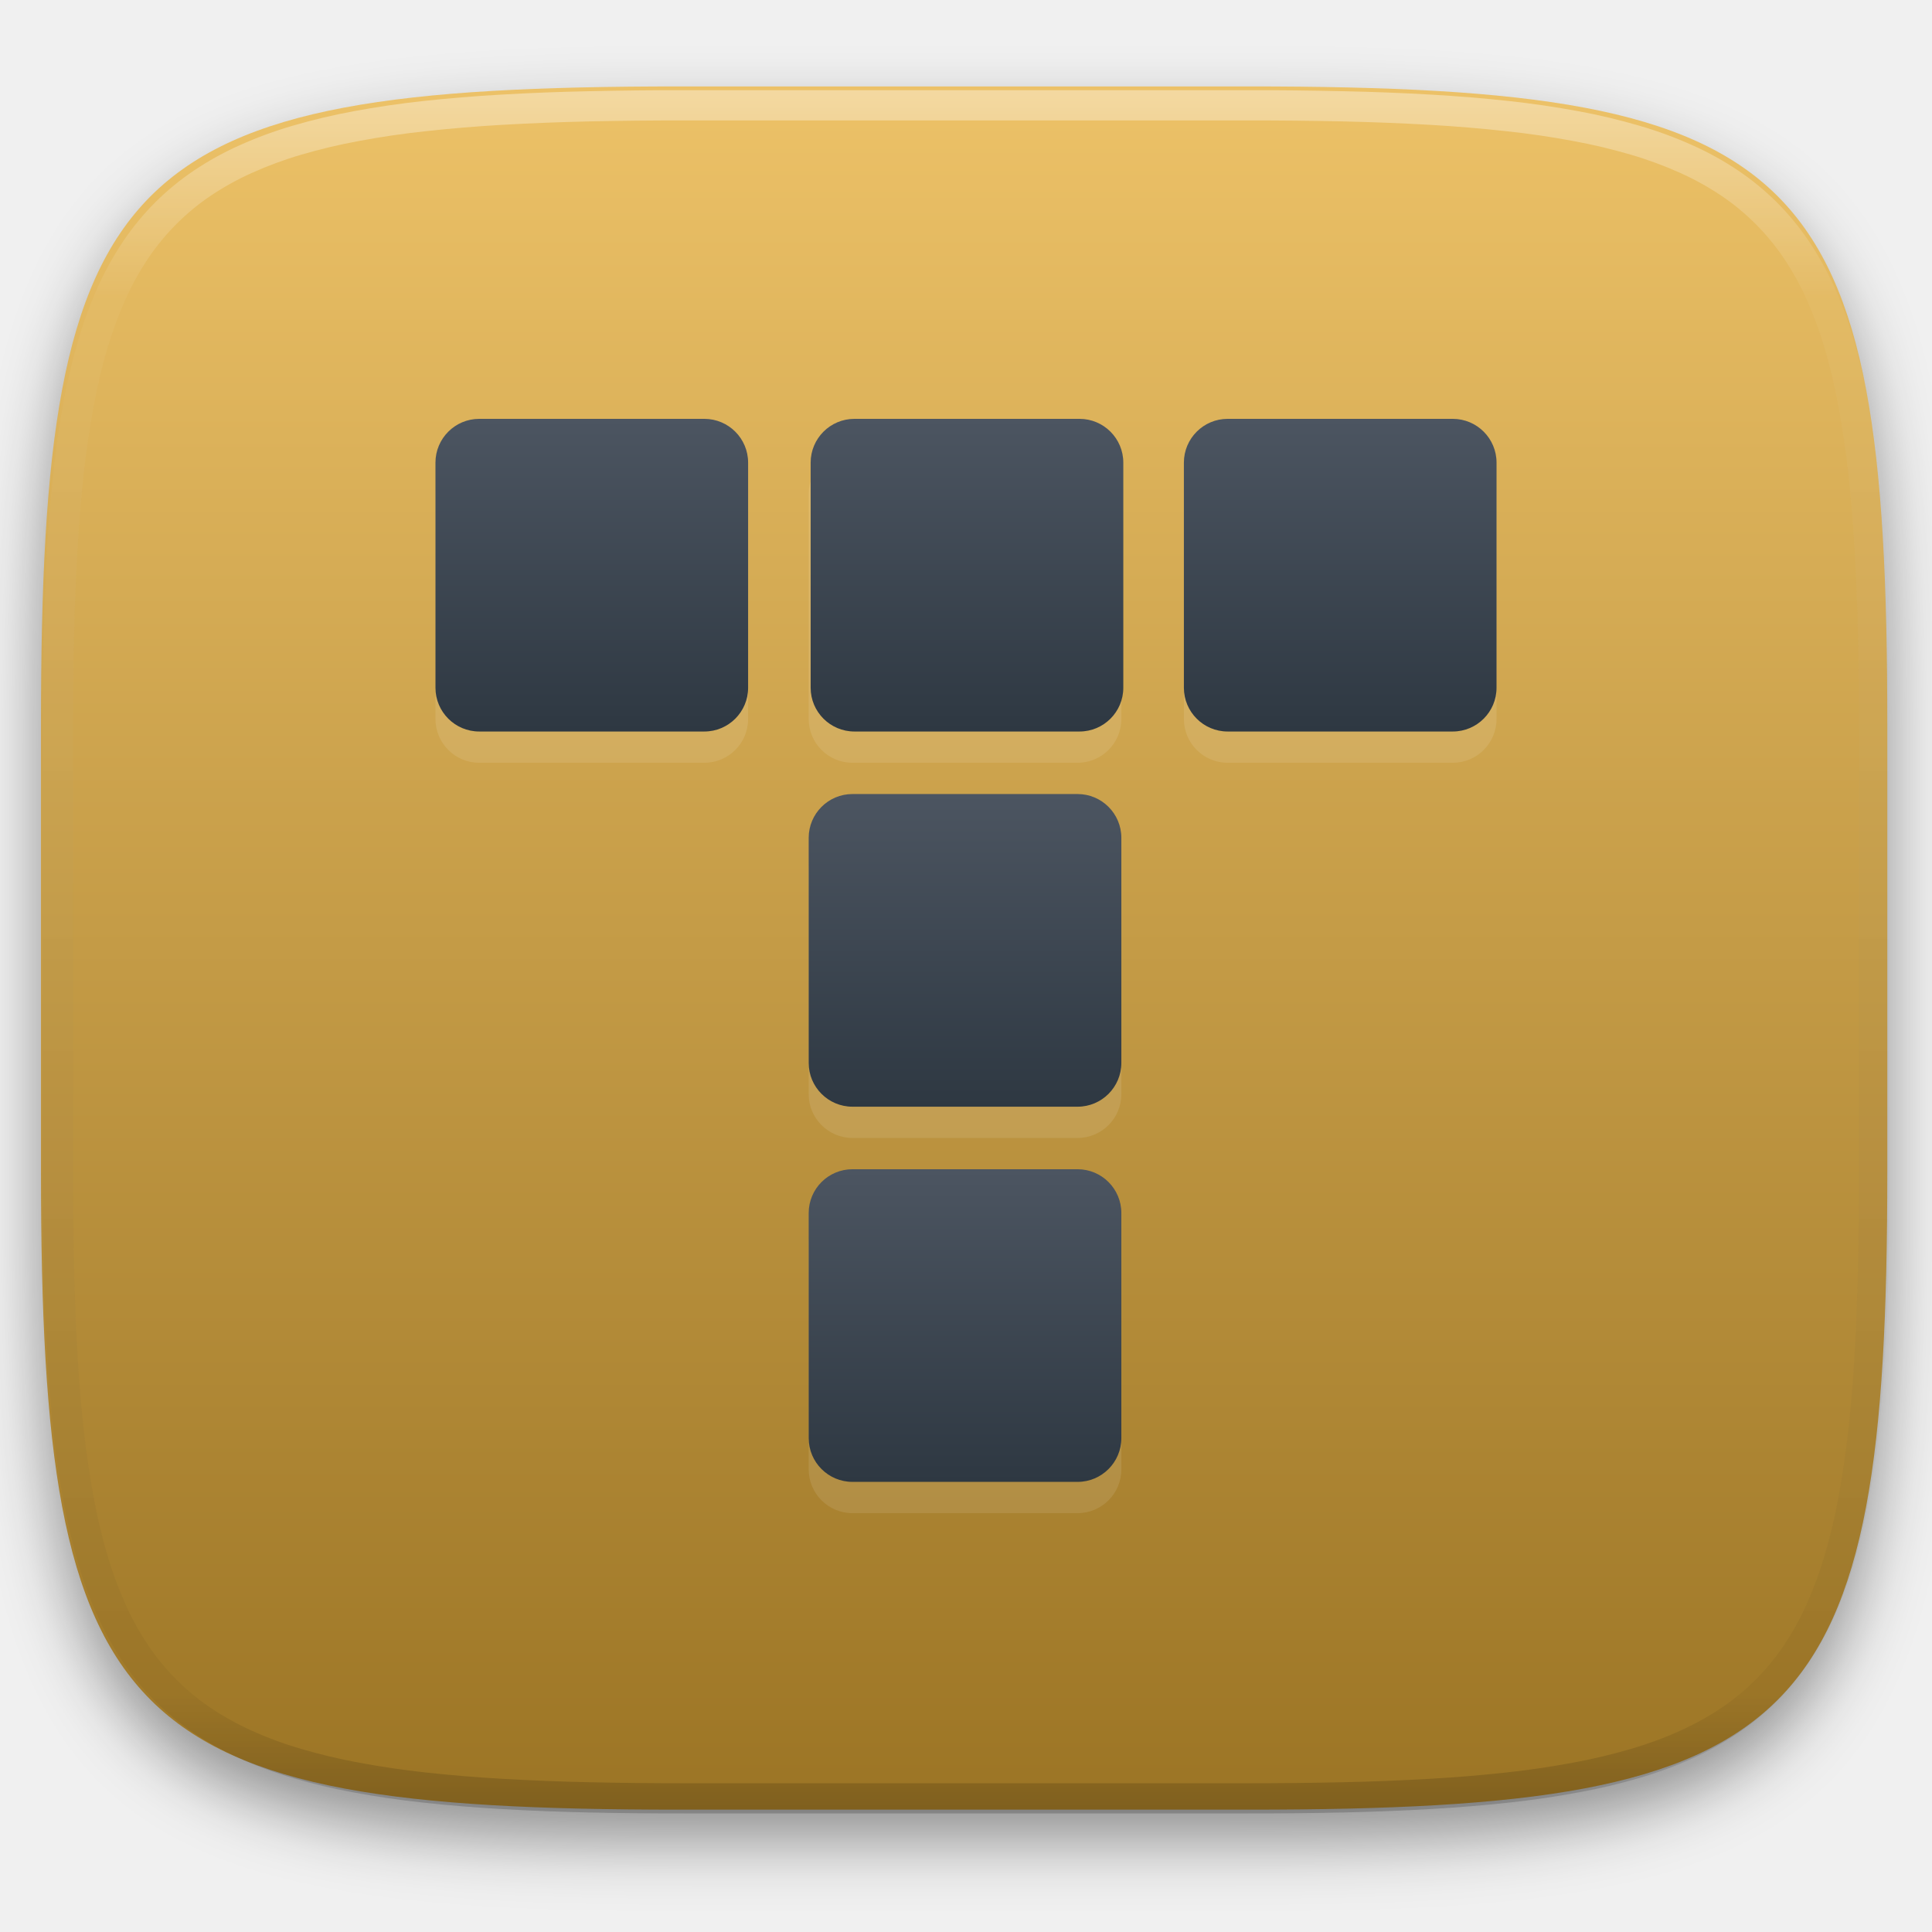
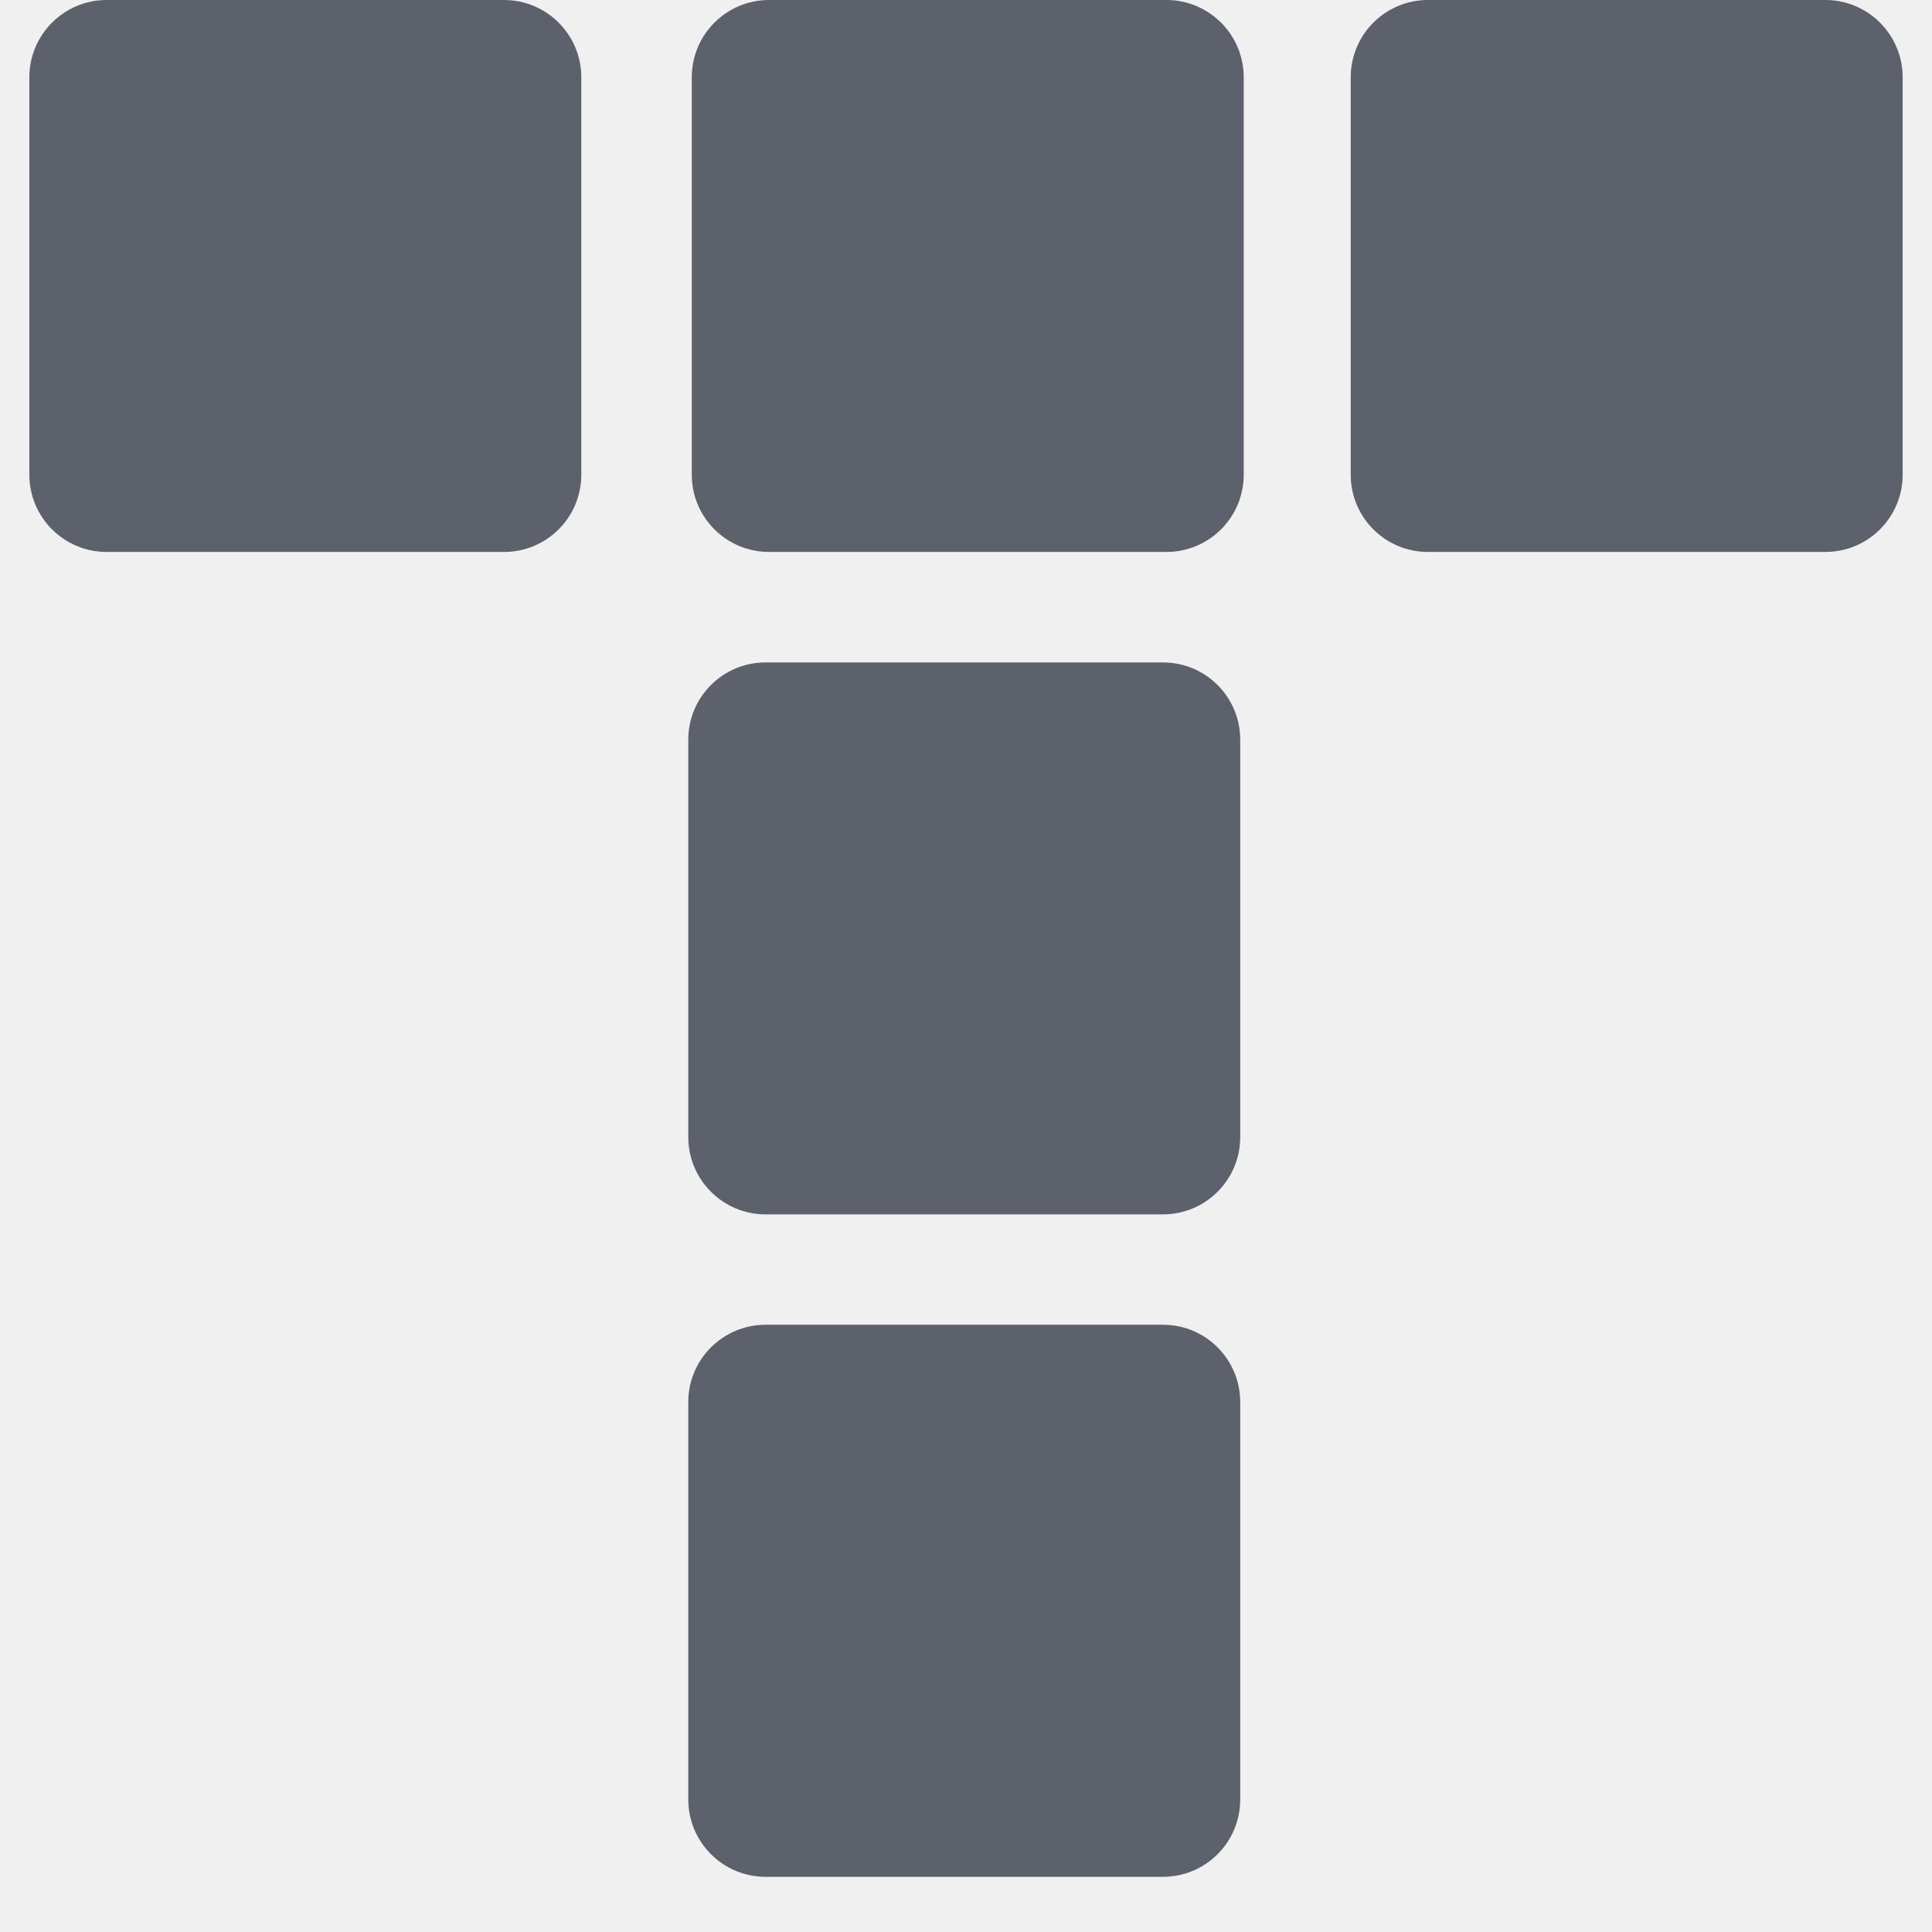
- <svg xmlns="http://www.w3.org/2000/svg" style="isolation:isolate" viewBox="0 0 256 256" width="256" height="256">
-   <defs>
-     <filter id="rjCrPoLHzGgd0FaZtmKd95bQIL0PLcfn" x="-200%" y="-200%" width="400%" height="400%" filterUnits="objectBoundingBox" color-interpolation-filters="sRGB">
-       <feGaussianBlur in="SourceGraphic" stdDeviation="4.294" />
-       <feOffset dx="0" dy="4" result="pf_100_offsetBlur" />
-       <feFlood flood-color="#000000" flood-opacity="0.4" />
-       <feComposite in2="pf_100_offsetBlur" operator="in" result="pf_100_dropShadow" />
-       <feBlend in="SourceGraphic" in2="pf_100_dropShadow" mode="normal" />
-     </filter>
-   </defs>
-   <g filter="url(#rjCrPoLHzGgd0FaZtmKd95bQIL0PLcfn)">
-     <linearGradient id="_lgradient_111" x1="0" y1="0" x2="-1.8369701987210297e-16" y2="1" gradientTransform="matrix(244.648,0,0,228.338,5.43,11.452)" gradientUnits="userSpaceOnUse">
-       <stop offset="0%" stop-opacity="1" style="stop-color:rgb(237,194,104)" />
-       <stop offset="100%" stop-opacity="1" style="stop-color:rgb(155,116,36)" />
-     </linearGradient>
-     <path d=" M 165.439 11.452 C 239.495 11.452 250.078 22.009 250.078 95.995 L 250.078 155.246 C 250.078 229.233 239.495 239.79 165.439 239.79 L 90.069 239.79 C 16.014 239.79 5.43 229.233 5.43 155.246 L 5.43 95.995 C 5.43 22.009 16.014 11.452 90.069 11.452 L 165.439 11.452 Z " id="shape" fill="url(#_lgradient_111)" />
-   </g>
-   <g opacity="0.4">
-     <linearGradient id="_lgradient_112" x1="0.517" y1="0" x2="0.517" y2="1" gradientTransform="matrix(244.65,0,0,228.34,5.68,11.95)" gradientUnits="userSpaceOnUse">
-       <stop offset="0%" stop-opacity="1" style="stop-color:rgb(255,255,255)" />
-       <stop offset="12.5%" stop-opacity="0.098" style="stop-color:rgb(255,255,255)" />
-       <stop offset="92.5%" stop-opacity="0.098" style="stop-color:rgb(0,0,0)" />
-       <stop offset="100%" stop-opacity="0.498" style="stop-color:rgb(0,0,0)" />
-     </linearGradient>
-     <path d=" M 165.068 11.951 C 169.396 11.941 173.724 11.991 178.052 12.089 C 181.927 12.167 185.803 12.315 189.678 12.541 C 193.131 12.737 196.583 13.022 200.026 13.395 C 203.085 13.73 206.144 14.181 209.174 14.741 C 211.889 15.243 214.574 15.881 217.22 16.657 C 219.62 17.355 221.971 18.219 224.243 19.241 C 226.358 20.184 228.384 21.304 230.302 22.591 C 232.142 23.829 233.863 25.244 235.437 26.806 C 237.001 28.378 238.417 30.088 239.656 31.925 C 240.945 33.841 242.066 35.865 243.02 37.967 C 244.043 40.247 244.909 42.585 245.617 44.972 C 246.394 47.615 247.034 50.297 247.535 53.009 C 248.096 56.035 248.548 59.081 248.883 62.136 C 249.257 65.575 249.542 69.014 249.739 72.462 C 249.965 76.323 250.112 80.194 250.201 84.055 C 250.289 88.378 250.339 92.701 250.329 97.014 L 250.329 155.226 C 250.339 159.549 250.289 163.862 250.201 168.185 C 250.112 172.056 249.965 175.917 249.739 179.778 C 249.542 183.226 249.257 186.675 248.883 190.104 C 248.548 193.159 248.096 196.215 247.535 199.241 C 247.034 201.943 246.394 204.625 245.617 207.268 C 244.909 209.655 244.043 212.003 243.02 214.273 C 242.066 216.385 240.945 218.399 239.656 220.315 C 238.417 222.152 237.001 223.872 235.437 225.434 C 233.863 226.996 232.142 228.411 230.302 229.649 C 228.384 230.936 226.358 232.056 224.243 232.999 C 221.971 234.021 219.62 234.885 217.22 235.593 C 214.574 236.369 211.889 237.007 209.174 237.499 C 206.144 238.068 203.085 238.51 200.026 238.845 C 196.583 239.218 193.131 239.503 189.678 239.699 C 185.803 239.925 181.927 240.073 178.052 240.161 C 173.724 240.249 169.396 240.299 165.068 240.289 L 90.942 240.289 C 86.614 240.299 82.286 240.249 77.958 240.161 C 74.083 240.073 70.207 239.925 66.332 239.699 C 62.879 239.503 59.427 239.218 55.984 238.845 C 52.925 238.51 49.866 238.068 46.836 237.499 C 44.121 237.007 41.436 236.369 38.79 235.593 C 36.39 234.885 34.039 234.021 31.767 232.999 C 29.652 232.056 27.626 230.936 25.708 229.649 C 23.868 228.411 22.147 226.996 20.573 225.434 C 19.009 223.872 17.593 222.152 16.354 220.315 C 15.065 218.399 13.944 216.385 12.99 214.273 C 11.967 212.003 11.101 209.655 10.393 207.268 C 9.616 204.625 8.976 201.943 8.475 199.241 C 7.914 196.215 7.462 193.159 7.127 190.104 C 6.753 186.675 6.468 183.226 6.271 179.778 C 6.045 175.917 5.898 172.056 5.809 168.185 C 5.721 163.862 5.671 159.549 5.681 155.226 L 5.681 97.014 C 5.671 92.701 5.721 88.378 5.809 84.055 C 5.898 80.194 6.045 76.323 6.271 72.462 C 6.468 69.014 6.753 65.575 7.127 62.136 C 7.462 59.081 7.914 56.035 8.475 53.009 C 8.976 50.297 9.616 47.615 10.393 44.972 C 11.101 42.585 11.967 40.247 12.99 37.967 C 13.944 35.865 15.065 33.841 16.354 31.925 C 17.593 30.088 19.009 28.378 20.573 26.806 C 22.147 25.244 23.868 23.829 25.708 22.591 C 27.626 21.304 29.652 20.184 31.767 19.241 C 34.039 18.219 36.39 17.355 38.79 16.657 C 41.436 15.881 44.121 15.243 46.836 14.741 C 49.866 14.181 52.925 13.73 55.984 13.395 C 59.427 13.022 62.879 12.737 66.332 12.541 C 70.207 12.315 74.083 12.167 77.958 12.089 C 82.286 11.991 86.614 11.941 90.942 11.951 L 165.068 11.951 Z  M 165.078 15.96 C 169.376 15.95 173.675 15.999 177.973 16.087 C 181.8 16.176 185.626 16.323 189.452 16.539 C 192.836 16.736 196.219 17.011 199.583 17.384 C 202.554 17.699 205.515 18.131 208.446 18.681 C 211.023 19.153 213.58 19.762 216.099 20.499 C 218.322 21.147 220.495 21.953 222.6 22.896 C 224.509 23.751 226.338 24.763 228.069 25.922 C 229.692 27.013 231.207 28.26 232.594 29.646 C 233.981 31.031 235.23 32.544 236.332 34.165 C 237.492 35.894 238.506 37.712 239.361 39.608 C 240.306 41.72 241.112 43.892 241.761 46.102 C 242.509 48.617 243.109 51.162 243.591 53.736 C 244.132 56.664 244.565 59.611 244.889 62.578 C 245.263 65.938 245.539 69.308 245.735 72.688 C 245.952 76.51 246.109 80.322 246.188 84.144 C 246.276 88.437 246.325 92.721 246.325 97.014 C 246.325 97.014 246.325 97.014 246.325 97.014 L 246.325 155.226 C 246.325 155.226 246.325 155.226 246.325 155.226 C 246.325 159.519 246.276 163.803 246.188 168.096 C 246.109 171.918 245.952 175.74 245.735 179.552 C 245.539 182.932 245.263 186.302 244.889 189.672 C 244.565 192.629 244.132 195.576 243.591 198.504 C 243.109 201.078 242.509 203.623 241.761 206.138 C 241.112 208.358 240.306 210.52 239.361 212.632 C 238.506 214.528 237.492 216.356 236.332 218.075 C 235.23 219.706 233.981 221.219 232.594 222.604 C 231.207 223.98 229.692 225.227 228.069 226.318 C 226.338 227.477 224.509 228.489 222.6 229.344 C 220.495 230.297 218.322 231.093 216.099 231.741 C 213.58 232.478 211.023 233.087 208.446 233.559 C 205.515 234.109 202.554 234.541 199.583 234.865 C 196.219 235.229 192.836 235.514 189.452 235.701 C 185.626 235.917 181.8 236.074 177.973 236.153 C 173.675 236.251 169.376 236.29 165.078 236.29 C 165.078 236.29 165.078 236.29 165.068 236.29 L 90.942 236.29 C 90.932 236.29 90.932 236.29 90.932 236.29 C 86.634 236.29 82.335 236.251 78.037 236.153 C 74.21 236.074 70.384 235.917 66.558 235.701 C 63.174 235.514 59.791 235.229 56.427 234.865 C 53.456 234.541 50.495 234.109 47.564 233.559 C 44.987 233.087 42.43 232.478 39.911 231.741 C 37.688 231.093 35.515 230.297 33.41 229.344 C 31.501 228.489 29.672 227.477 27.941 226.318 C 26.318 225.227 24.803 223.98 23.416 222.604 C 22.029 221.219 20.78 219.706 19.678 218.075 C 18.518 216.356 17.504 214.528 16.649 212.632 C 15.704 210.52 14.898 208.358 14.249 206.138 C 13.501 203.623 12.901 201.078 12.419 198.504 C 11.878 195.576 11.445 192.629 11.121 189.672 C 10.747 186.302 10.472 182.932 10.275 179.552 C 10.058 175.74 9.901 171.918 9.822 168.096 C 9.734 163.803 9.685 159.519 9.685 155.226 C 9.685 155.226 9.685 155.226 9.685 155.226 L 9.685 97.014 C 9.685 97.014 9.685 97.014 9.685 97.014 C 9.685 92.721 9.734 88.437 9.822 84.144 C 9.901 80.322 10.058 76.51 10.275 72.688 C 10.472 69.308 10.747 65.938 11.121 62.578 C 11.445 59.611 11.878 56.664 12.419 53.736 C 12.901 51.162 13.501 48.617 14.249 46.102 C 14.898 43.892 15.704 41.72 16.649 39.608 C 17.504 37.712 18.518 35.894 19.678 34.165 C 20.78 32.544 22.029 31.031 23.416 29.646 C 24.803 28.26 26.318 27.013 27.941 25.922 C 29.672 24.763 31.501 23.751 33.41 22.896 C 35.515 21.953 37.688 21.147 39.911 20.499 C 42.43 19.762 44.987 19.153 47.564 18.681 C 50.495 18.131 53.456 17.699 56.427 17.384 C 59.791 17.011 63.174 16.736 66.558 16.539 C 70.384 16.323 74.21 16.176 78.037 16.087 C 82.335 15.999 86.634 15.95 90.932 15.96 C 90.932 15.96 90.932 15.96 90.942 15.96 L 165.068 15.96 C 165.078 15.96 165.078 15.96 165.078 15.96 Z " fill-rule="evenodd" id="highlight" fill="url(#_lgradient_112)" />
-   </g>
-   <g id="Group">
-     <g style="mix-blend-mode:normal;" opacity="0.1">
-       <path d="M 63.501 59.643 L 93.329 59.643 C 96.531 59.643 99.129 62.242 99.129 65.443 L 99.129 95.271 C 99.129 98.473 96.531 101.071 93.329 101.071 L 63.501 101.071 C 60.3 101.071 57.701 98.473 57.701 95.271 L 57.701 65.443 C 57.701 62.242 60.3 59.643 63.501 59.643 Z" style="stroke:none;fill:#FFFFFF;stroke-miterlimit:10;" />
-     </g>
-     <g style="mix-blend-mode:normal;" opacity="0.1">
-       <path d="M 112.956 59.643 L 142.785 59.643 C 145.986 59.643 148.585 62.242 148.585 65.443 L 148.585 95.271 C 148.585 98.473 145.986 101.071 142.785 101.071 L 112.956 101.071 C 109.755 101.071 107.156 98.473 107.156 95.271 L 107.156 65.443 C 107.156 62.242 109.755 59.643 112.956 59.643 Z" style="stroke:none;fill:#FFFFFF;stroke-miterlimit:10;" />
-     </g>
-     <g style="mix-blend-mode:normal;" opacity="0.1">
-       <path d="M 162.671 59.643 L 192.499 59.643 C 195.7 59.643 198.299 62.242 198.299 65.443 L 198.299 95.271 C 198.299 98.473 195.7 101.071 192.499 101.071 L 162.671 101.071 C 159.469 101.071 156.871 98.473 156.871 95.271 L 156.871 65.443 C 156.871 62.242 159.469 59.643 162.671 59.643 Z" style="stroke:none;fill:#FFFFFF;stroke-miterlimit:10;" />
-     </g>
-     <g style="mix-blend-mode:normal;" opacity="0.1">
-       <path d="M 112.956 109.357 L 142.785 109.357 C 145.986 109.357 148.585 111.956 148.585 115.157 L 148.585 144.986 C 148.585 148.187 145.986 150.786 142.785 150.786 L 112.956 150.786 C 109.755 150.786 107.156 148.187 107.156 144.986 L 107.156 115.157 C 107.156 111.956 109.755 109.357 112.956 109.357 Z" style="stroke:none;fill:#FFFFFF;stroke-miterlimit:10;" />
-     </g>
-     <g style="mix-blend-mode:normal;" opacity="0.1">
-       <path d="M 112.956 159.071 L 142.785 159.071 C 145.986 159.071 148.585 161.67 148.585 164.871 L 148.585 194.7 C 148.585 197.901 145.986 200.5 142.785 200.5 L 112.956 200.5 C 109.755 200.5 107.156 197.901 107.156 194.7 L 107.156 164.871 C 107.156 161.67 109.755 159.071 112.956 159.071 Z" style="stroke:none;fill:#FFFFFF;stroke-miterlimit:10;" />
-     </g>
-     <defs>
-       <linearGradient id="_lgradient_113" x1="0" y1="0" x2="-1.8369701987210297e-16" y2="1">
-         <stop offset="0%" style="stop-color:#4C5561" />
-         <stop offset="100%" style="stop-color:#2E3842" />
-       </linearGradient>
-     </defs>
-     <path d="M 63.501 55.5 L 93.329 55.5 C 96.531 55.5 99.129 58.099 99.129 61.3 L 99.129 91.129 C 99.129 94.33 96.531 96.929 93.329 96.929 L 63.501 96.929 C 60.3 96.929 57.701 94.33 57.701 91.129 L 57.701 61.3 C 57.701 58.099 60.3 55.5 63.501 55.5 Z" style="stroke:none;fill:url(#_lgradient_113);stroke-miterlimit:10;" />
-     <defs>
-       <linearGradient id="_lgradient_114" x1="0" y1="0" x2="-1.8369701987210297e-16" y2="1">
-         <stop offset="0%" style="stop-color:#4C5561" />
-         <stop offset="100%" style="stop-color:#2E3842" />
-       </linearGradient>
-     </defs>
-     <path d="M 113.215 55.5 L 143.044 55.5 C 146.245 55.5 148.844 58.099 148.844 61.3 L 148.844 91.129 C 148.844 94.33 146.245 96.929 143.044 96.929 L 113.215 96.929 C 110.014 96.929 107.415 94.33 107.415 91.129 L 107.415 61.3 C 107.415 58.099 110.014 55.5 113.215 55.5 Z" style="stroke:none;fill:url(#_lgradient_114);stroke-miterlimit:10;" />
-     <defs>
-       <linearGradient id="_lgradient_115" x1="0" y1="0" x2="-1.8369701987210297e-16" y2="1">
-         <stop offset="0%" style="stop-color:#4C5561" />
-         <stop offset="100%" style="stop-color:#2E3842" />
-       </linearGradient>
-     </defs>
-     <path d="M 162.671 55.5 L 192.499 55.5 C 195.7 55.5 198.299 58.099 198.299 61.3 L 198.299 91.129 C 198.299 94.33 195.7 96.929 192.499 96.929 L 162.671 96.929 C 159.469 96.929 156.871 94.33 156.871 91.129 L 156.871 61.3 C 156.871 58.099 159.469 55.5 162.671 55.5 Z" style="stroke:none;fill:url(#_lgradient_115);stroke-miterlimit:10;" />
-     <defs>
-       <linearGradient id="_lgradient_116" x1="0" y1="0" x2="-1.8369701987210297e-16" y2="1">
-         <stop offset="0%" style="stop-color:#4C5561" />
-         <stop offset="100%" style="stop-color:#2E3842" />
-       </linearGradient>
-     </defs>
-     <path d="M 112.956 105.214 L 142.785 105.214 C 145.986 105.214 148.585 107.813 148.585 111.014 L 148.585 140.843 C 148.585 144.044 145.986 146.643 142.785 146.643 L 112.956 146.643 C 109.755 146.643 107.156 144.044 107.156 140.843 L 107.156 111.014 C 107.156 107.813 109.755 105.214 112.956 105.214 Z" style="stroke:none;fill:url(#_lgradient_116);stroke-miterlimit:10;" />
-     <defs>
-       <linearGradient id="_lgradient_117" x1="0" y1="0" x2="-1.8369701987210297e-16" y2="1">
-         <stop offset="0%" style="stop-color:#4C5561" />
-         <stop offset="100%" style="stop-color:#2E3842" />
-       </linearGradient>
-     </defs>
-     <path d="M 112.956 154.929 L 142.785 154.929 C 145.986 154.929 148.585 157.527 148.585 160.729 L 148.585 190.557 C 148.585 193.758 145.986 196.357 142.785 196.357 L 112.956 196.357 C 109.755 196.357 107.156 193.758 107.156 190.557 L 107.156 160.729 C 107.156 157.527 109.755 154.929 112.956 154.929 Z" style="stroke:none;fill:url(#_lgradient_117);stroke-miterlimit:10;" />
-   </g>
+ <svg xmlns="http://www.w3.org/2000/svg" style="isolation:isolate" viewBox="0 0 16 16" width="16" height="16">
+   <path d=" M 0.883 0 L 4.174 0 C 4.528 0 4.814 0.287 4.814 0.64 L 4.814 3.931 C 4.814 4.285 4.528 4.571 4.174 4.571 L 0.883 4.571 C 0.53 4.571 0.243 4.285 0.243 3.931 L 0.243 0.64 C 0.243 0.287 0.53 0 0.883 0 L 0.883 0 L 0.883 0 L 0.883 0 Z  M 6.369 0 L 9.66 0 C 10.013 0 10.3 0.287 10.3 0.64 L 10.3 3.931 C 10.3 4.285 10.013 4.571 9.66 4.571 L 6.369 4.571 C 6.015 4.571 5.729 4.285 5.729 3.931 L 5.729 0.64 C 5.729 0.287 6.015 0 6.369 0 L 6.369 0 L 6.369 0 L 6.369 0 Z  M 11.826 0 L 15.117 0 C 15.47 0 15.757 0.287 15.757 0.64 L 15.757 3.931 C 15.757 4.285 15.47 4.571 15.117 4.571 L 11.826 4.571 C 11.472 4.571 11.186 4.285 11.186 3.931 L 11.186 0.64 C 11.186 0.287 11.472 0 11.826 0 L 11.826 0 L 11.826 0 Z  M 6.34 5.486 L 9.631 5.486 C 9.985 5.486 10.271 5.772 10.271 6.126 L 10.271 9.417 C 10.271 9.77 9.985 10.057 9.631 10.057 L 6.34 10.057 C 5.987 10.057 5.7 9.77 5.7 9.417 L 5.7 6.126 C 5.7 5.772 5.987 5.486 6.34 5.486 L 6.34 5.486 Z  M 6.34 10.971 L 9.631 10.971 C 9.985 10.971 10.271 11.258 10.271 11.611 L 10.271 14.903 C 10.271 15.256 9.985 15.543 9.631 15.543 L 6.34 15.543 C 5.987 15.543 5.7 15.256 5.7 14.903 L 5.7 11.611 C 5.7 11.258 5.987 10.971 6.34 10.971 Z " fill-rule="evenodd" fill="rgb(92,97,108)" />
</svg>
